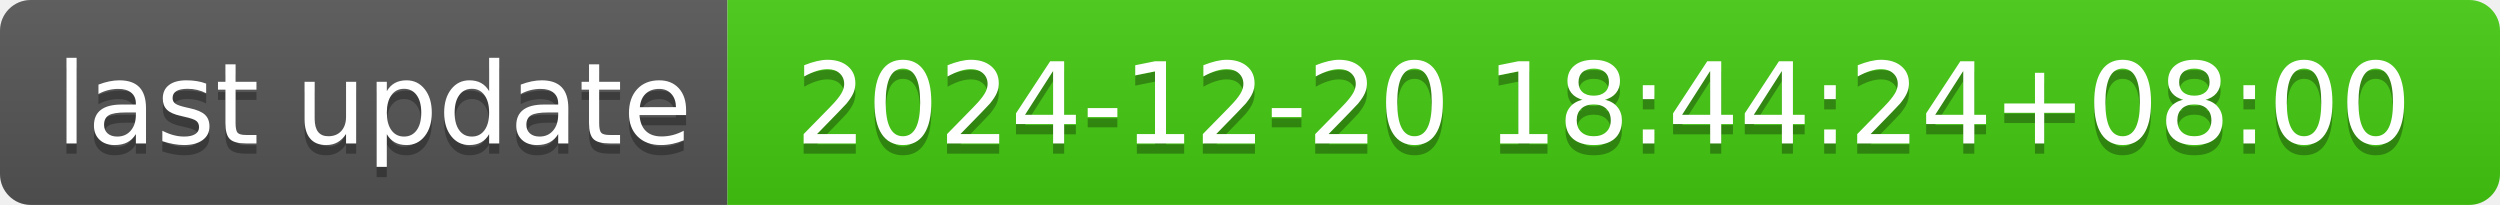
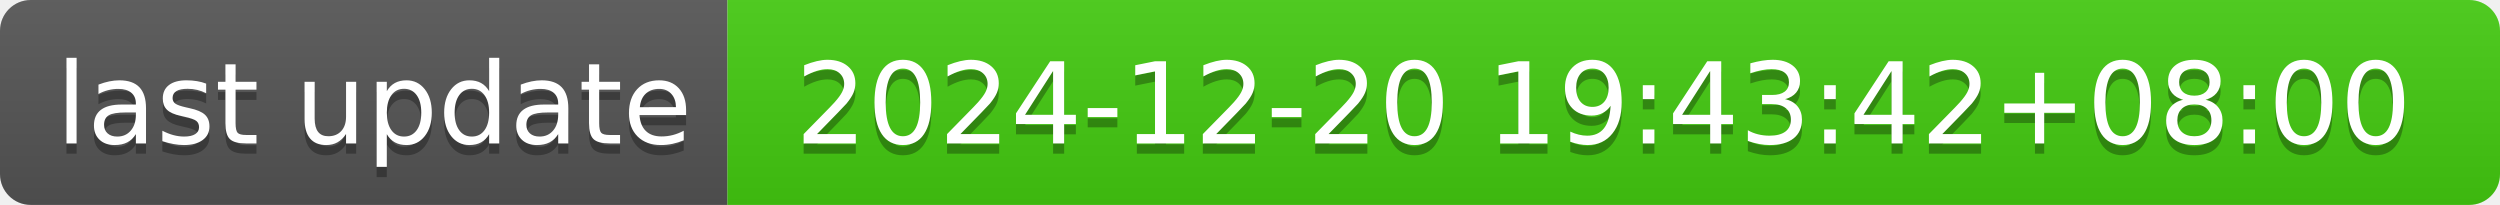
- <svg xmlns="http://www.w3.org/2000/svg" width="244" height="20" role="img" aria-label="last update: 2024-12-20 18:44:24+08:00">
+ <svg xmlns="http://www.w3.org/2000/svg" width="244" height="20" role="img" aria-label="last update: 2024-12-20 19:43:42+08:00">
  <linearGradient id="s" x2="0" y2="100%">
    <stop offset="0" stop-color="#bbb" stop-opacity=".1" />
    <stop offset="1" stop-opacity=".1" />
  </linearGradient>
  <clipPath id="r">
    <rect width="244" height="20" rx="3" fill="#fff" />
  </clipPath>
  <g clip-path="url(#r)">
    <rect width="71" height="20" fill="#555" />
    <rect x="71" width="173" height="20" fill="#4c1" />
    <rect width="244" height="20" fill="url(#s)" />
  </g>
  <g fill="#fff" text-anchor="middle" font-family="Verdana,Geneva,DejaVu Sans,sans-serif" text-rendering="geometricPrecision" font-size="110">
    <text aria-hidden="true" x="365" y="150" fill="#010101" fill-opacity=".3" transform="scale(.1)" textLength="610">last update</text>
    <text x="365" y="140" transform="scale(.1)" fill="#fff" textLength="610">last update</text>
-     <text aria-hidden="true" x="1565" y="150" fill="#010101" fill-opacity=".3" transform="scale(.1)" textLength="1630">2024-12-20 18:44:24+08:00</text>
-     <text x="1565" y="140" transform="scale(.1)" fill="#fff" textLength="1630">2024-12-20 18:44:24+08:00</text>
+     <text aria-hidden="true" x="1565" y="150" fill="#010101" fill-opacity=".3" transform="scale(.1)" textLength="1630">2024-12-20 19:43:42+08:00</text>
+     <text x="1565" y="140" transform="scale(.1)" fill="#fff" textLength="1630">2024-12-20 19:43:42+08:00</text>
  </g>
</svg>
